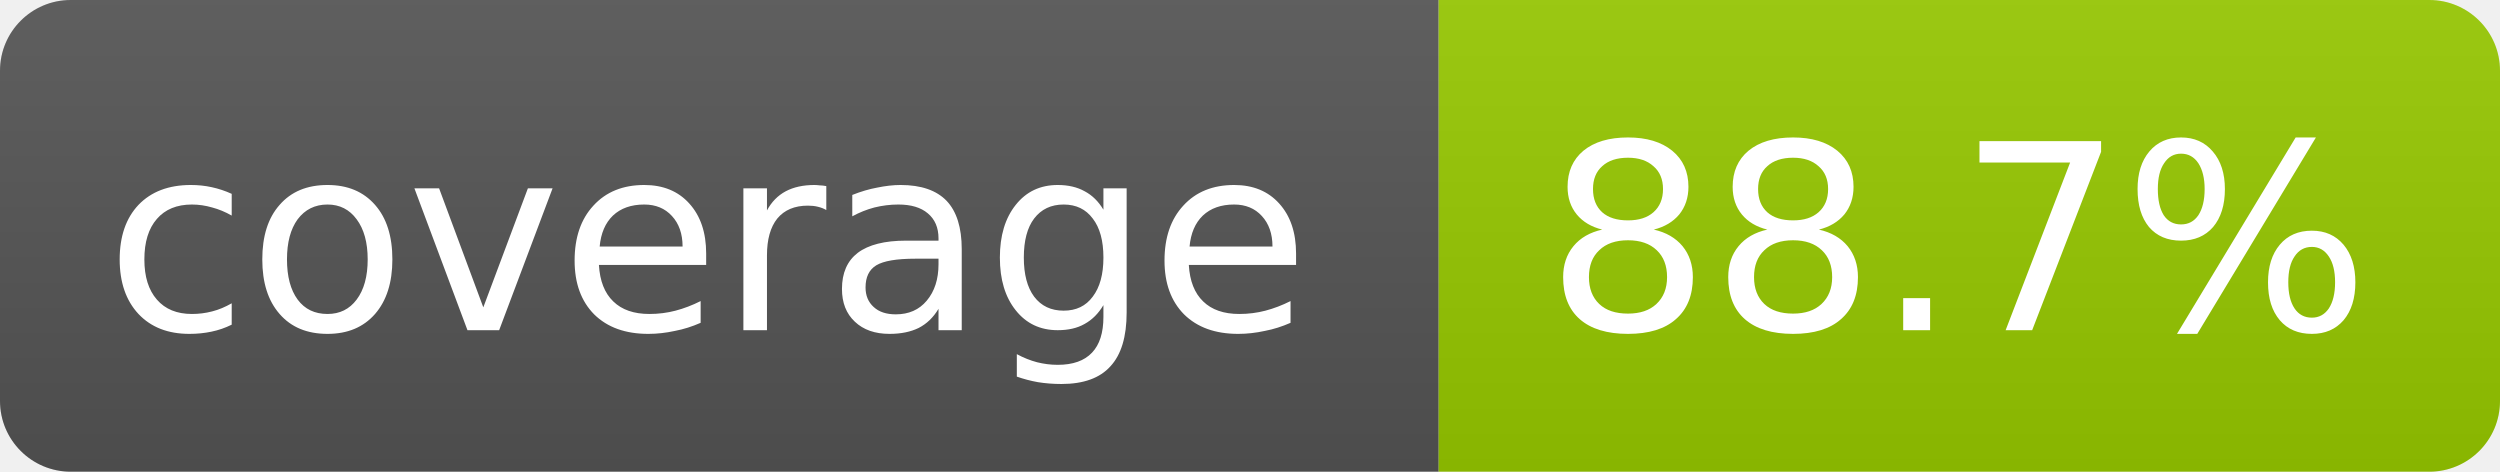
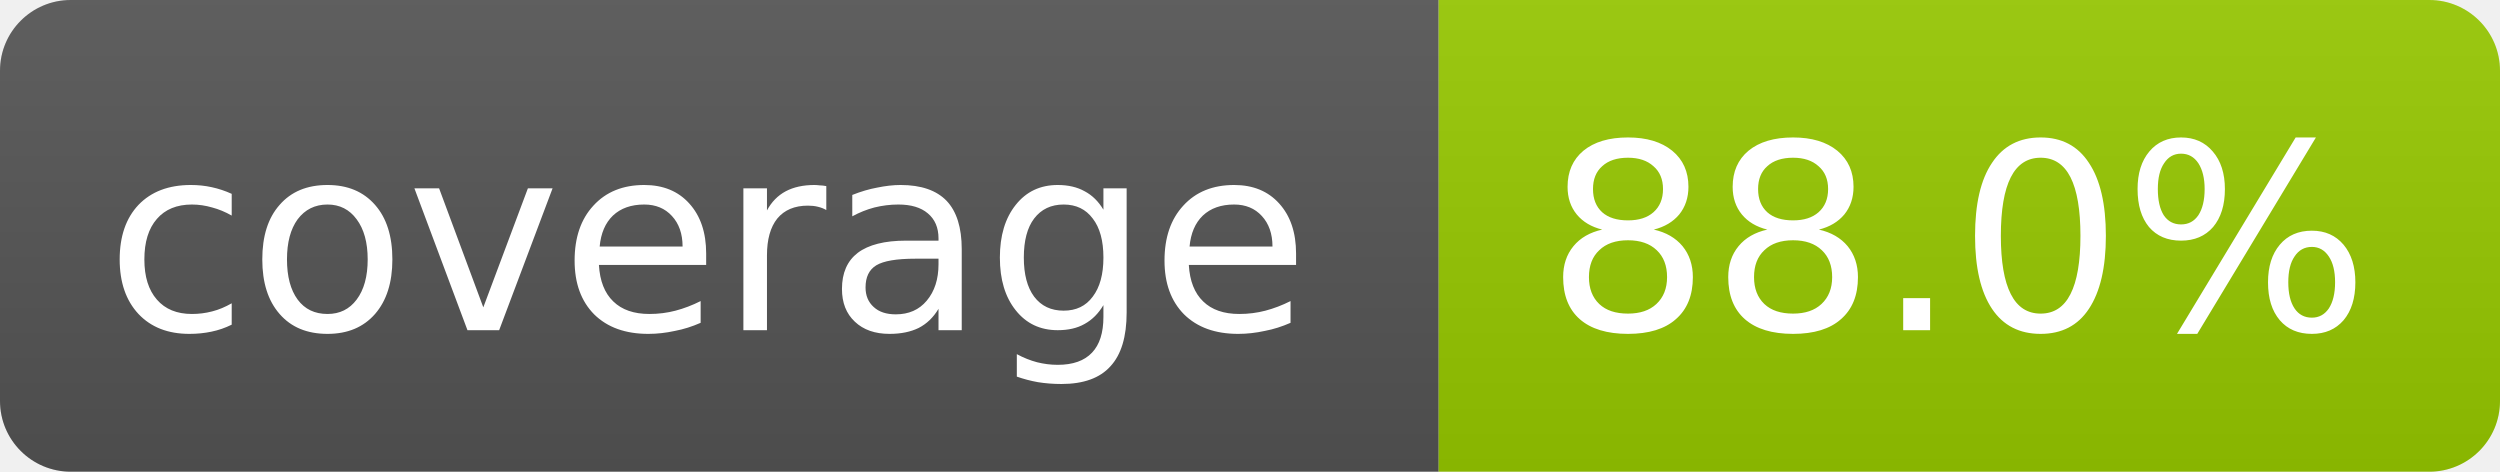
- <svg xmlns="http://www.w3.org/2000/svg" width="106" height="20" role="img" aria-label="coverage: 88.7%">
+ <svg xmlns="http://www.w3.org/2000/svg" width="106" height="20" role="img" aria-label="coverage: 88.0%">
  <linearGradient id="s" x2="0" y2="100%">
    <stop offset="0" stop-color="#bbb" stop-opacity=".1" />
    <stop offset="1" stop-opacity=".1" />
  </linearGradient>
  <clipPath id="r">
    <rect width="106" height="20" rx="3" fill="#fff" />
  </clipPath>
  <g clip-path="url(#r)">
    <rect width="61" height="20" fill="#555" />
    <rect x="61" width="45" height="20" fill="#97ca00" />
    <rect width="106" height="20" fill="url(#s)" />
  </g>
  <g fill="#fff" text-anchor="middle" font-family="Verdana,Geneva,DejaVu Sans,sans-serif" font-size="11">
    <text x="30" y="14">coverage</text>
-     <text x="83" y="14">88.7%</text>
+     <text x="83" y="14">88.0%</text>
  </g>
</svg>
